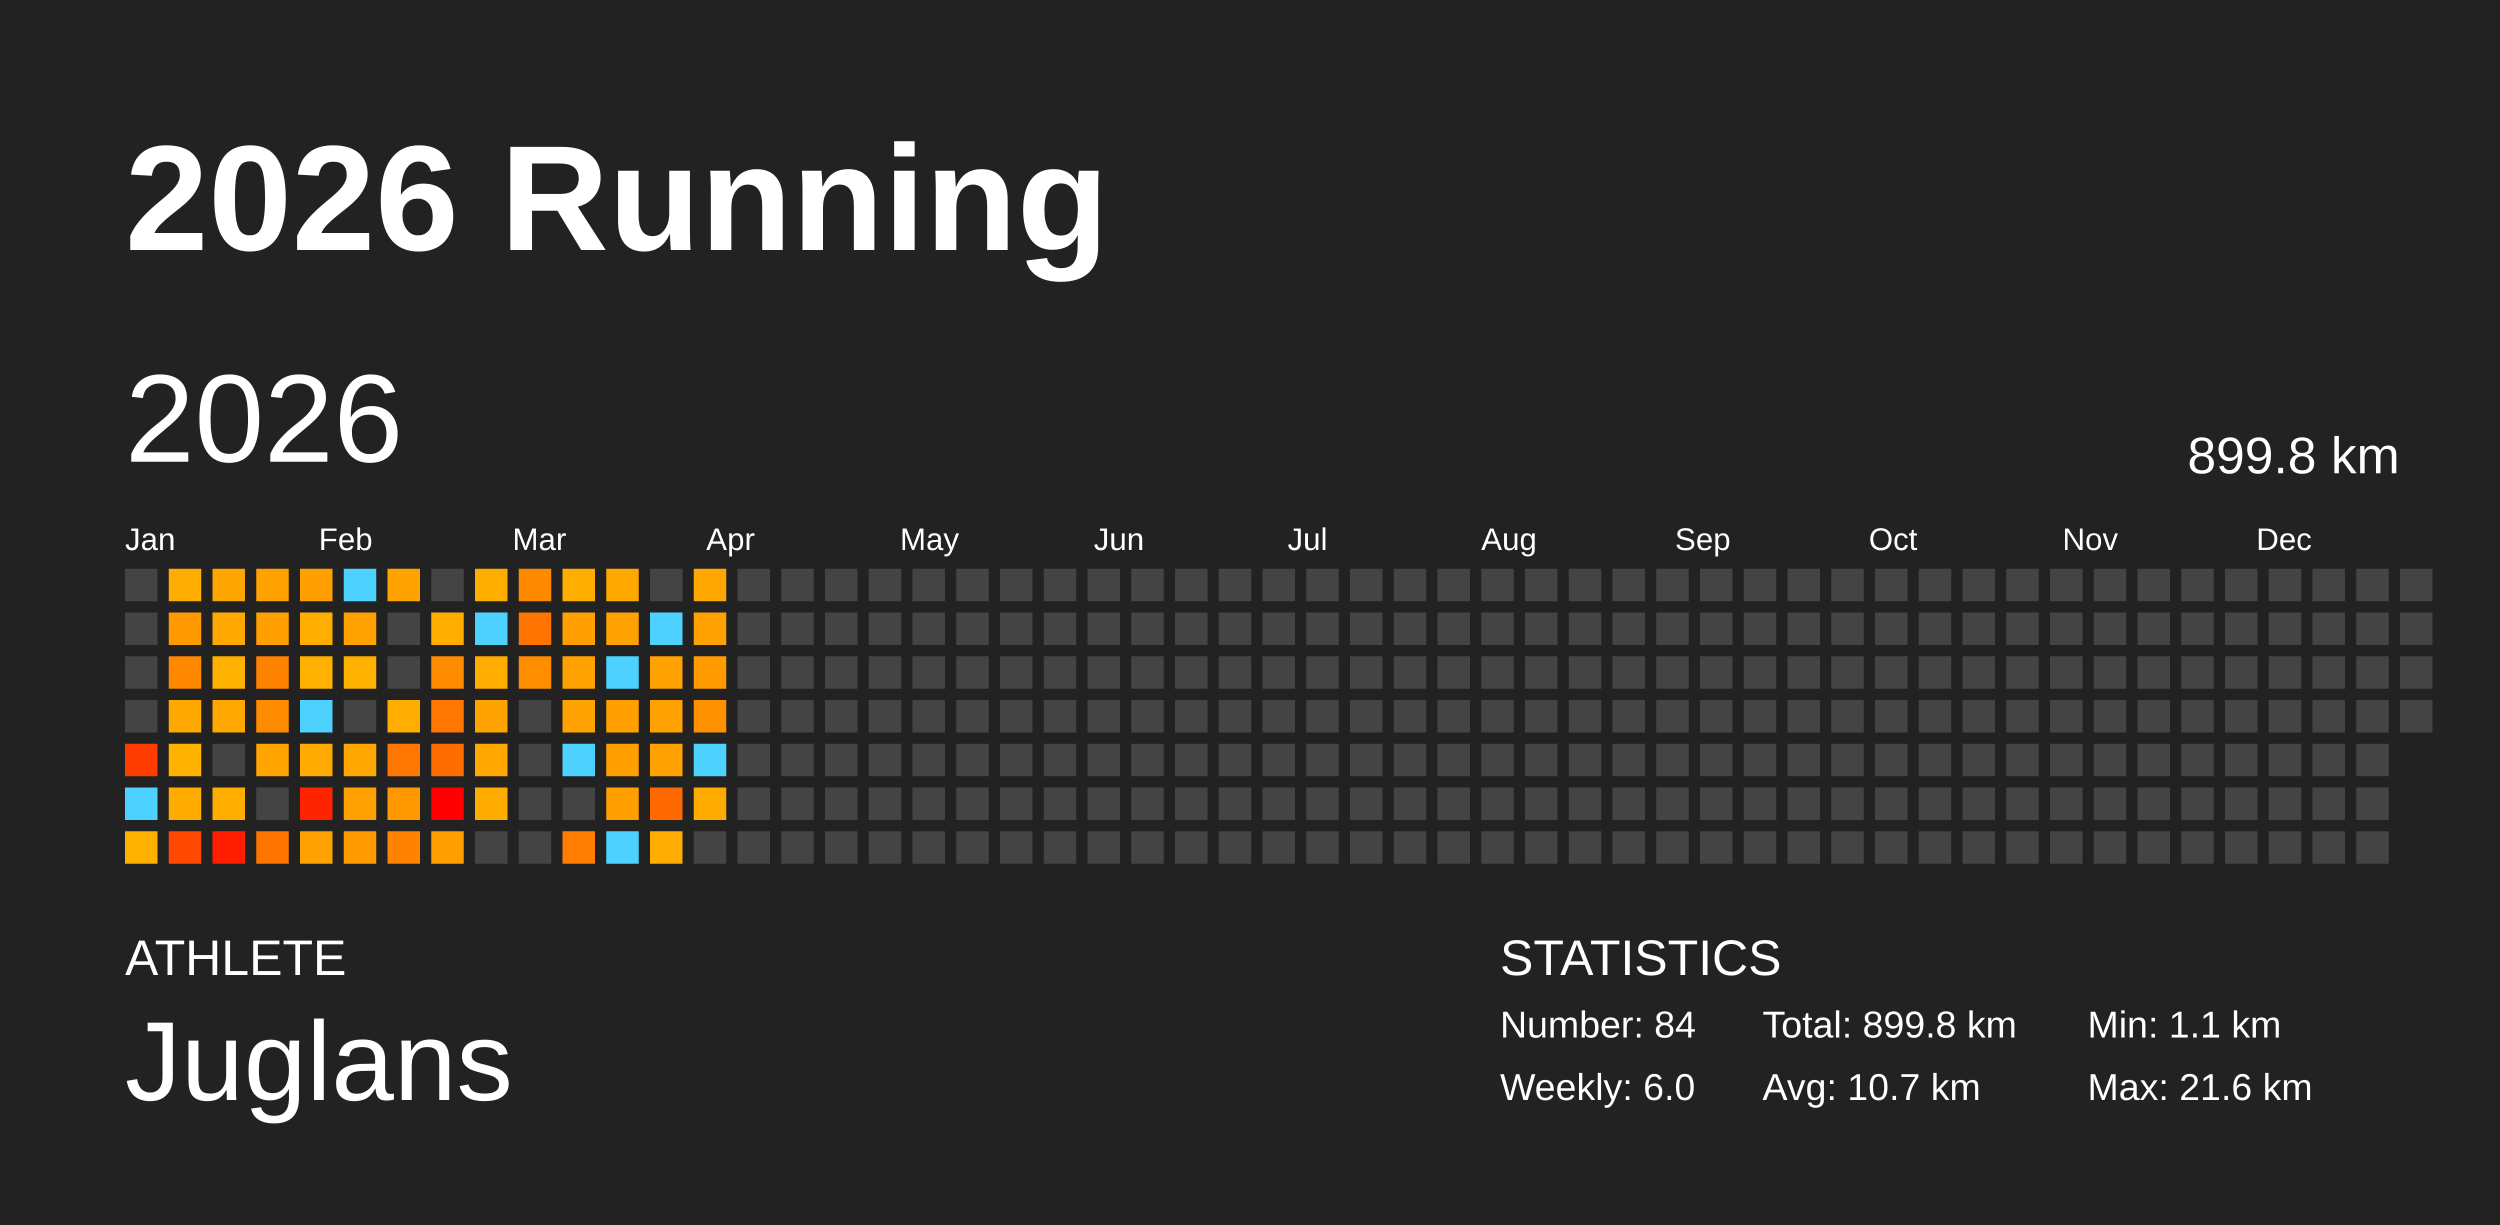
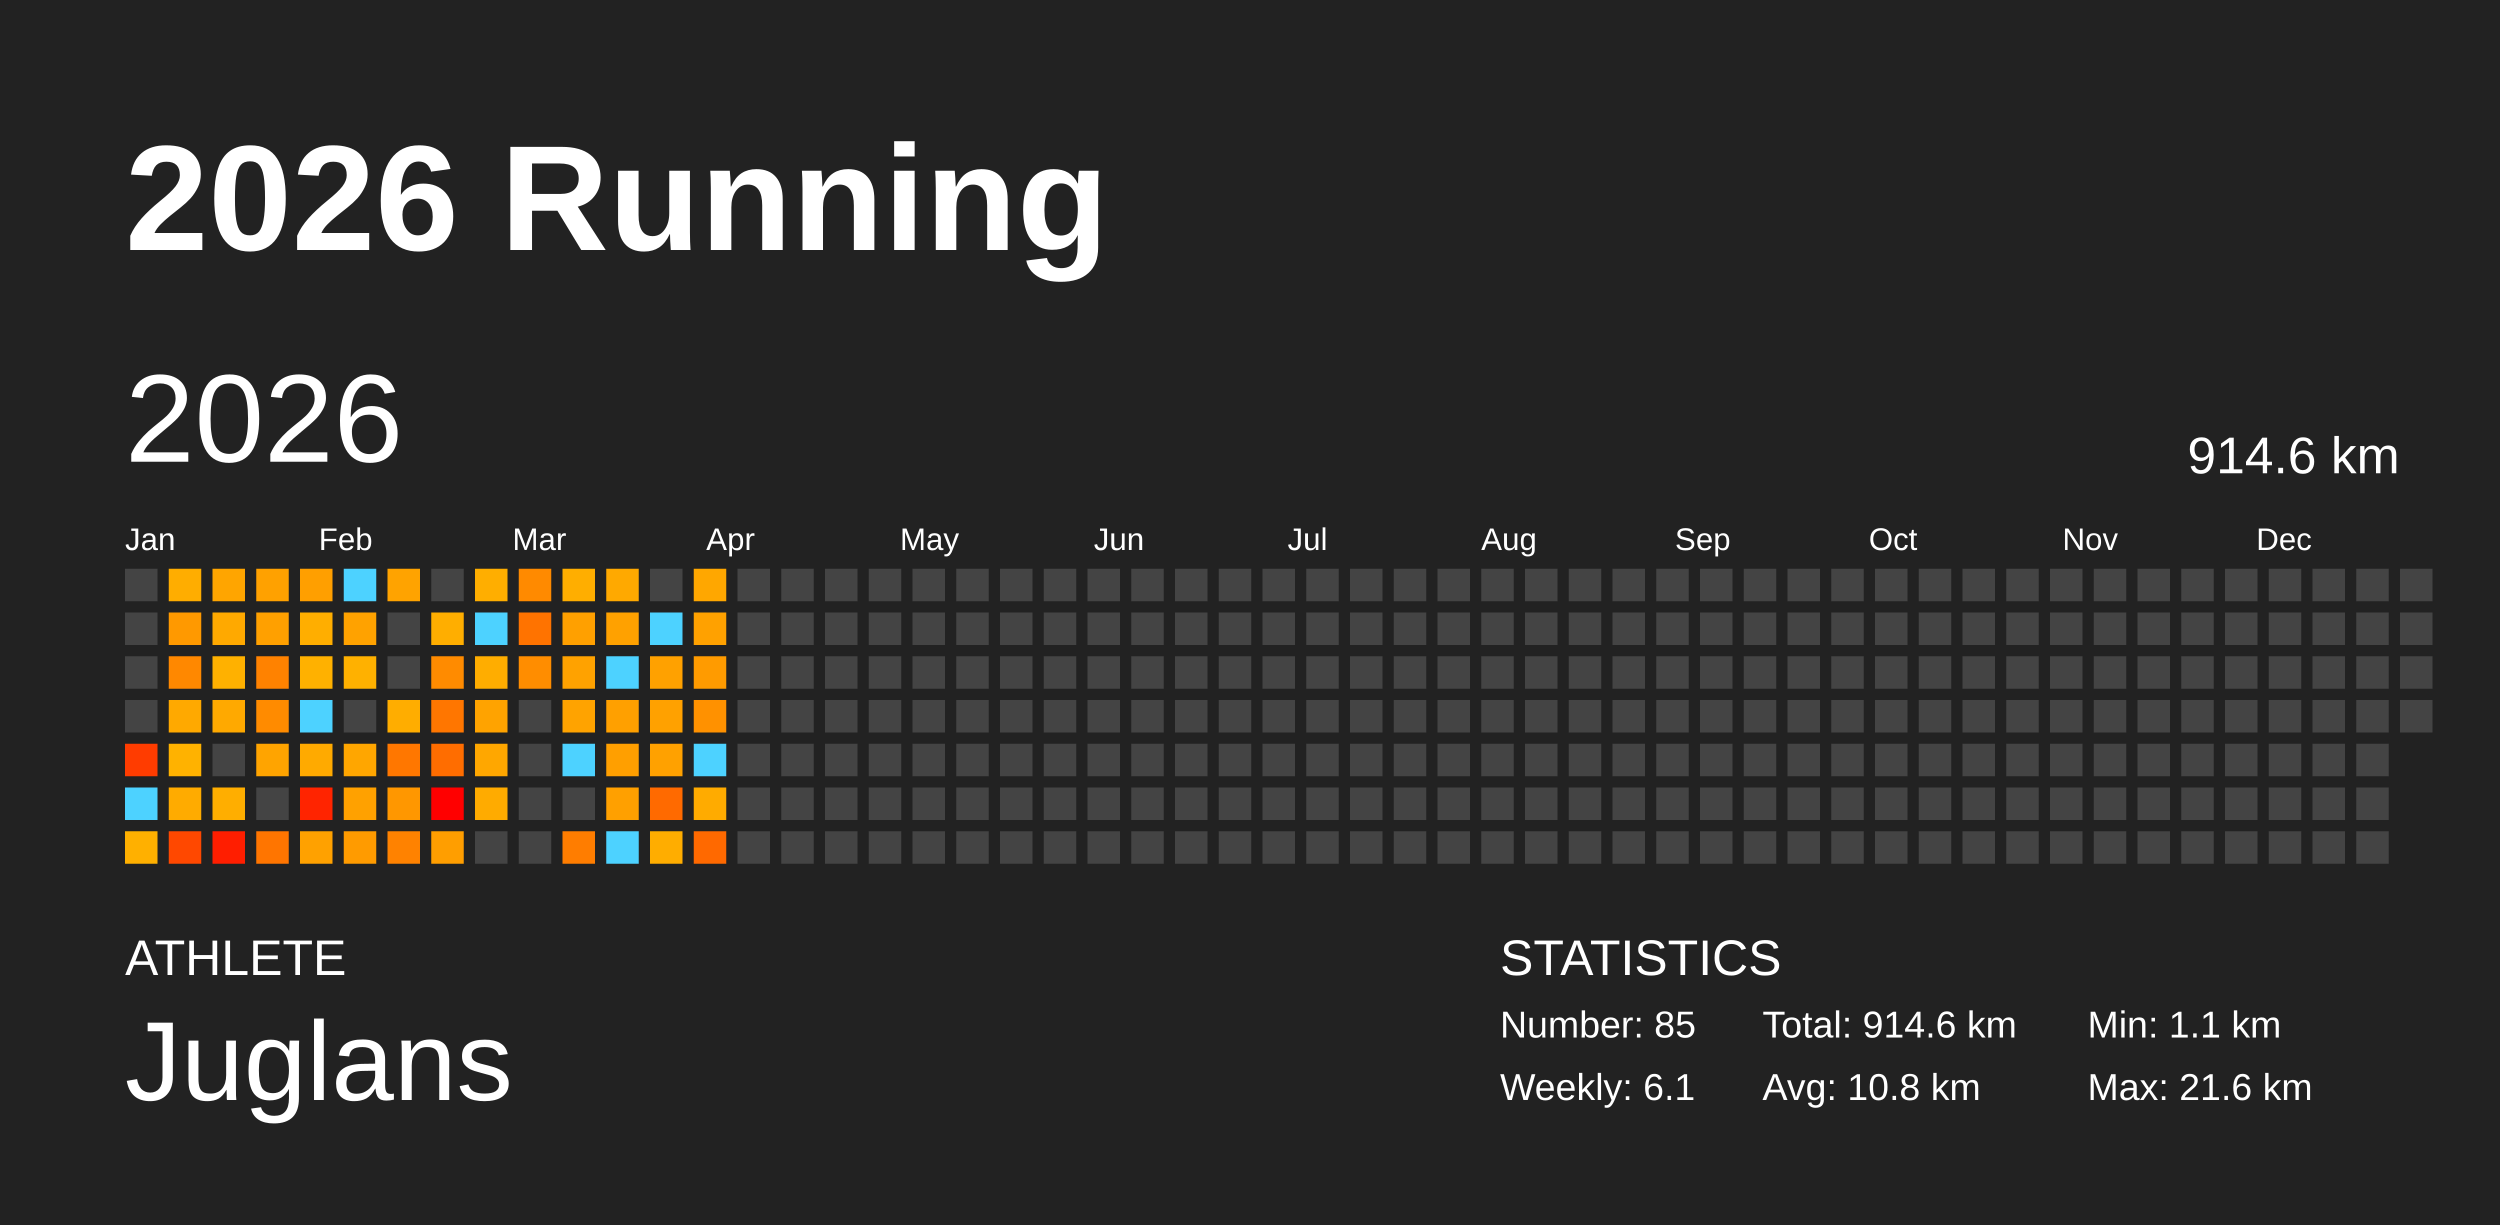
<svg xmlns="http://www.w3.org/2000/svg" baseProfile="full" height="98mm" version="1.1" viewBox="0,0,200,98" width="200mm">
  <defs />
  <rect fill="#222222" height="98" width="200" x="0" y="0" />
  <text fill="#FFFFFF" style="font-size:12px; font-family:Arial; font-weight:bold;" x="10" y="20">2026 Running</text>
  <text fill="#FFFFFF" style="font-size:4px; font-family:Arial" x="10" y="78">ATHLETE</text>
  <text fill="#FFFFFF" style="font-size:9px; font-family:Arial" x="10" y="88">Juglans</text>
  <text fill="#FFFFFF" style="font-size:4px; font-family:Arial" x="120" y="78">STATISTICS</text>
-   <text fill="#FFFFFF" style="font-size:3px; font-family:Arial" x="120" y="83">Number: 84</text>
-   <text fill="#FFFFFF" style="font-size:3px; font-family:Arial" x="120" y="88">Weekly: 6.0</text>
-   <text fill="#FFFFFF" style="font-size:3px; font-family:Arial" x="141" y="83">Total: 899.8 km</text>
-   <text fill="#FFFFFF" style="font-size:3px; font-family:Arial" x="141" y="88">Avg: 10.7 km</text>
+   <text fill="#FFFFFF" style="font-size:3px; font-family:Arial" x="120" y="83">Number: 85</text>
+   <text fill="#FFFFFF" style="font-size:3px; font-family:Arial" x="120" y="88">Weekly: 6.1</text>
+   <text fill="#FFFFFF" style="font-size:3px; font-family:Arial" x="141" y="83">Total: 914.6 km</text>
+   <text fill="#FFFFFF" style="font-size:3px; font-family:Arial" x="141" y="88">Avg: 10.8 km</text>
  <text fill="#FFFFFF" style="font-size:3px; font-family:Arial" x="167" y="83">Min: 1.1 km</text>
  <text fill="#FFFFFF" style="font-size:3px; font-family:Arial" x="167" y="88">Max: 21.6 km</text>
  <text dominant-baseline="hanging" fill="#FFFFFF" style="font-size:10.0px; font-family:Arial;" x="10" y="30">2026</text>
-   <text dominant-baseline="hanging" fill="#FFFFFF" style="font-size:4.125px; font-family:Arial;" x="175" y="35">899.8 km</text>
+   <text dominant-baseline="hanging" fill="#FFFFFF" style="font-size:4.125px; font-family:Arial;" x="175" y="35">914.6 km</text>
  <text fill="#FFFFFF" style="font-size:2.5px; font-family:Arial" x="10.0" y="44">Jan</text>
  <text fill="#FFFFFF" style="font-size:2.5px; font-family:Arial" x="25.5" y="44">Feb</text>
  <text fill="#FFFFFF" style="font-size:2.5px; font-family:Arial" x="41.0" y="44">Mar</text>
  <text fill="#FFFFFF" style="font-size:2.5px; font-family:Arial" x="56.5" y="44">Apr</text>
  <text fill="#FFFFFF" style="font-size:2.5px; font-family:Arial" x="72.0" y="44">May</text>
  <text fill="#FFFFFF" style="font-size:2.5px; font-family:Arial" x="87.5" y="44">Jun</text>
  <text fill="#FFFFFF" style="font-size:2.5px; font-family:Arial" x="103.0" y="44">Jul</text>
  <text fill="#FFFFFF" style="font-size:2.5px; font-family:Arial" x="118.5" y="44">Aug</text>
  <text fill="#FFFFFF" style="font-size:2.5px; font-family:Arial" x="134.0" y="44">Sep</text>
  <text fill="#FFFFFF" style="font-size:2.5px; font-family:Arial" x="149.5" y="44">Oct</text>
  <text fill="#FFFFFF" style="font-size:2.5px; font-family:Arial" x="165.0" y="44">Nov</text>
  <text fill="#FFFFFF" style="font-size:2.5px; font-family:Arial" x="180.5" y="44">Dec</text>
  <rect fill="#444444" height="2.6" width="2.6" x="10.0" y="45.5" />
  <rect fill="#444444" height="2.6" width="2.6" x="10.0" y="49.0" />
  <rect fill="#444444" height="2.6" width="2.6" x="10.0" y="52.5" />
  <rect fill="#444444" height="2.6" width="2.6" x="10.0" y="56.0" />
  <rect fill="#ff3c00" height="2.6" width="2.6" x="10.0" y="59.5" />
  <rect fill="#4dd2ff" height="2.6" width="2.6" x="10.0" y="63.0" />
  <rect fill="#ffb000" height="2.6" width="2.6" x="10.0" y="66.5" />
  <rect fill="#ffad00" height="2.6" width="2.6" x="13.5" y="45.5" />
  <rect fill="#ff9900" height="2.6" width="2.6" x="13.5" y="49.0" />
  <rect fill="#ff8800" height="2.6" width="2.6" x="13.5" y="52.5" />
  <rect fill="#ffa900" height="2.6" width="2.6" x="13.5" y="56.0" />
  <rect fill="#ffb200" height="2.6" width="2.6" x="13.5" y="59.5" />
  <rect fill="#ffab00" height="2.6" width="2.6" x="13.5" y="63.0" />
  <rect fill="#ff4800" height="2.6" width="2.6" x="13.5" y="66.5" />
  <rect fill="#ffa500" height="2.6" width="2.6" x="17.0" y="45.5" />
  <rect fill="#ffa900" height="2.6" width="2.6" x="17.0" y="49.0" />
  <rect fill="#ffb100" height="2.6" width="2.6" x="17.0" y="52.5" />
  <rect fill="#ffa900" height="2.6" width="2.6" x="17.0" y="56.0" />
  <rect fill="#444444" height="2.6" width="2.6" x="17.0" y="59.5" />
  <rect fill="#ffae00" height="2.6" width="2.6" x="17.0" y="63.0" />
  <rect fill="#ff1e00" height="2.6" width="2.6" x="17.0" y="66.5" />
  <rect fill="#ffa100" height="2.6" width="2.6" x="20.5" y="45.5" />
  <rect fill="#ffa000" height="2.6" width="2.6" x="20.5" y="49.0" />
  <rect fill="#ff8200" height="2.6" width="2.6" x="20.5" y="52.5" />
  <rect fill="#ff8b00" height="2.6" width="2.6" x="20.5" y="56.0" />
  <rect fill="#ffa400" height="2.6" width="2.6" x="20.5" y="59.5" />
  <rect fill="#444444" height="2.6" width="2.6" x="20.5" y="63.0" />
  <rect fill="#ff7500" height="2.6" width="2.6" x="20.5" y="66.5" />
  <rect fill="#ff9f00" height="2.6" width="2.6" x="24.0" y="45.5" />
  <rect fill="#ffae00" height="2.6" width="2.6" x="24.0" y="49.0" />
  <rect fill="#ffb100" height="2.6" width="2.6" x="24.0" y="52.5" />
  <rect fill="#4dd2ff" height="2.6" width="2.6" x="24.0" y="56.0" />
  <rect fill="#ffaa00" height="2.6" width="2.6" x="24.0" y="59.5" />
  <rect fill="#ff2400" height="2.6" width="2.6" x="24.0" y="63.0" />
  <rect fill="#ffa100" height="2.6" width="2.6" x="24.0" y="66.5" />
  <rect fill="#4dd2ff" height="2.6" width="2.6" x="27.5" y="45.5" />
  <rect fill="#ffa200" height="2.6" width="2.6" x="27.5" y="49.0" />
  <rect fill="#ffb100" height="2.6" width="2.6" x="27.5" y="52.5" />
  <rect fill="#444444" height="2.6" width="2.6" x="27.5" y="56.0" />
  <rect fill="#ffa600" height="2.6" width="2.6" x="27.5" y="59.5" />
  <rect fill="#ffa100" height="2.6" width="2.6" x="27.5" y="63.0" />
  <rect fill="#ff9b00" height="2.6" width="2.6" x="27.5" y="66.5" />
  <rect fill="#ffa300" height="2.6" width="2.6" x="31.0" y="45.5" />
  <rect fill="#444444" height="2.6" width="2.6" x="31.0" y="49.0" />
  <rect fill="#444444" height="2.6" width="2.6" x="31.0" y="52.5" />
  <rect fill="#ffad00" height="2.6" width="2.6" x="31.0" y="56.0" />
  <rect fill="#ff7700" height="2.6" width="2.6" x="31.0" y="59.5" />
  <rect fill="#ff9700" height="2.6" width="2.6" x="31.0" y="63.0" />
  <rect fill="#ff8200" height="2.6" width="2.6" x="31.0" y="66.5" />
  <rect fill="#444444" height="2.6" width="2.6" x="34.5" y="45.5" />
  <rect fill="#ffae00" height="2.6" width="2.6" x="34.5" y="49.0" />
  <rect fill="#ff8b00" height="2.6" width="2.6" x="34.5" y="52.5" />
  <rect fill="#ff7600" height="2.6" width="2.6" x="34.5" y="56.0" />
  <rect fill="#ff6d00" height="2.6" width="2.6" x="34.5" y="59.5" />
  <rect fill="red" height="2.6" width="2.6" x="34.5" y="63.0" />
  <rect fill="#ff9e00" height="2.6" width="2.6" x="34.5" y="66.5" />
  <rect fill="#ffae00" height="2.6" width="2.6" x="38.0" y="45.5" />
  <rect fill="#4dd2ff" height="2.6" width="2.6" x="38.0" y="49.0" />
  <rect fill="#ffad00" height="2.6" width="2.6" x="38.0" y="52.5" />
  <rect fill="#ffa300" height="2.6" width="2.6" x="38.0" y="56.0" />
  <rect fill="#ffa700" height="2.6" width="2.6" x="38.0" y="59.5" />
  <rect fill="#ffab00" height="2.6" width="2.6" x="38.0" y="63.0" />
  <rect fill="#444444" height="2.6" width="2.6" x="38.0" y="66.5" />
  <rect fill="#ff8a00" height="2.6" width="2.6" x="41.5" y="45.5" />
  <rect fill="#ff7300" height="2.6" width="2.6" x="41.5" y="49.0" />
  <rect fill="#ff8d00" height="2.6" width="2.6" x="41.5" y="52.5" />
  <rect fill="#444444" height="2.6" width="2.6" x="41.5" y="56.0" />
  <rect fill="#444444" height="2.6" width="2.6" x="41.5" y="59.5" />
  <rect fill="#444444" height="2.6" width="2.6" x="41.5" y="63.0" />
  <rect fill="#444444" height="2.6" width="2.6" x="41.5" y="66.5" />
  <rect fill="#ffae00" height="2.6" width="2.6" x="45.0" y="45.5" />
  <rect fill="#ffa000" height="2.6" width="2.6" x="45.0" y="49.0" />
  <rect fill="#ffa200" height="2.6" width="2.6" x="45.0" y="52.5" />
  <rect fill="#ffa300" height="2.6" width="2.6" x="45.0" y="56.0" />
  <rect fill="#4dd2ff" height="2.6" width="2.6" x="45.0" y="59.5" />
  <rect fill="#444444" height="2.6" width="2.6" x="45.0" y="63.0" />
  <rect fill="#ff7d00" height="2.6" width="2.6" x="45.0" y="66.5" />
  <rect fill="#ffa900" height="2.6" width="2.6" x="48.5" y="45.5" />
  <rect fill="#ffa100" height="2.6" width="2.6" x="48.5" y="49.0" />
  <rect fill="#4dd2ff" height="2.6" width="2.6" x="48.5" y="52.5" />
  <rect fill="#ffa000" height="2.6" width="2.6" x="48.5" y="56.0" />
  <rect fill="#ff9f00" height="2.6" width="2.6" x="48.5" y="59.5" />
  <rect fill="#ffa000" height="2.6" width="2.6" x="48.5" y="63.0" />
  <rect fill="#4dd2ff" height="2.6" width="2.6" x="48.5" y="66.5" />
  <rect fill="#444444" height="2.6" width="2.6" x="52.0" y="45.5" />
  <rect fill="#4dd2ff" height="2.6" width="2.6" x="52.0" y="49.0" />
  <rect fill="#ffa100" height="2.6" width="2.6" x="52.0" y="52.5" />
  <rect fill="#ffa100" height="2.6" width="2.6" x="52.0" y="56.0" />
  <rect fill="#ffa100" height="2.6" width="2.6" x="52.0" y="59.5" />
  <rect fill="#ff6a00" height="2.6" width="2.6" x="52.0" y="63.0" />
  <rect fill="#ffad00" height="2.6" width="2.6" x="52.0" y="66.5" />
  <rect fill="#ffa700" height="2.6" width="2.6" x="55.5" y="45.5" />
  <rect fill="#ffa100" height="2.6" width="2.6" x="55.5" y="49.0" />
  <rect fill="#ff9b00" height="2.6" width="2.6" x="55.5" y="52.5" />
  <rect fill="#ff9100" height="2.6" width="2.6" x="55.5" y="56.0" />
  <rect fill="#4dd2ff" height="2.6" width="2.6" x="55.5" y="59.5" />
  <rect fill="#ffab00" height="2.6" width="2.6" x="55.5" y="63.0" />
-   <rect fill="#444444" height="2.6" width="2.6" x="55.5" y="66.5" />
+   <rect fill="#ff6900" height="2.6" width="2.6" x="55.5" y="66.5" />
  <rect fill="#444444" height="2.6" width="2.6" x="59.0" y="45.5" />
  <rect fill="#444444" height="2.6" width="2.6" x="59.0" y="49.0" />
  <rect fill="#444444" height="2.6" width="2.6" x="59.0" y="52.5" />
  <rect fill="#444444" height="2.6" width="2.6" x="59.0" y="56.0" />
  <rect fill="#444444" height="2.6" width="2.6" x="59.0" y="59.5" />
  <rect fill="#444444" height="2.6" width="2.6" x="59.0" y="63.0" />
  <rect fill="#444444" height="2.6" width="2.6" x="59.0" y="66.5" />
  <rect fill="#444444" height="2.6" width="2.6" x="62.5" y="45.5" />
  <rect fill="#444444" height="2.6" width="2.6" x="62.5" y="49.0" />
  <rect fill="#444444" height="2.6" width="2.6" x="62.5" y="52.5" />
  <rect fill="#444444" height="2.6" width="2.6" x="62.5" y="56.0" />
  <rect fill="#444444" height="2.6" width="2.6" x="62.5" y="59.5" />
  <rect fill="#444444" height="2.6" width="2.6" x="62.5" y="63.0" />
  <rect fill="#444444" height="2.6" width="2.6" x="62.5" y="66.5" />
  <rect fill="#444444" height="2.6" width="2.6" x="66.0" y="45.5" />
  <rect fill="#444444" height="2.6" width="2.6" x="66.0" y="49.0" />
  <rect fill="#444444" height="2.6" width="2.6" x="66.0" y="52.5" />
  <rect fill="#444444" height="2.6" width="2.6" x="66.0" y="56.0" />
  <rect fill="#444444" height="2.6" width="2.6" x="66.0" y="59.5" />
  <rect fill="#444444" height="2.6" width="2.6" x="66.0" y="63.0" />
  <rect fill="#444444" height="2.6" width="2.6" x="66.0" y="66.5" />
  <rect fill="#444444" height="2.6" width="2.6" x="69.5" y="45.5" />
  <rect fill="#444444" height="2.6" width="2.6" x="69.5" y="49.0" />
  <rect fill="#444444" height="2.6" width="2.6" x="69.5" y="52.5" />
  <rect fill="#444444" height="2.6" width="2.6" x="69.5" y="56.0" />
  <rect fill="#444444" height="2.6" width="2.6" x="69.5" y="59.5" />
  <rect fill="#444444" height="2.6" width="2.6" x="69.5" y="63.0" />
  <rect fill="#444444" height="2.6" width="2.6" x="69.5" y="66.5" />
  <rect fill="#444444" height="2.6" width="2.6" x="73.0" y="45.5" />
  <rect fill="#444444" height="2.6" width="2.6" x="73.0" y="49.0" />
  <rect fill="#444444" height="2.6" width="2.6" x="73.0" y="52.5" />
  <rect fill="#444444" height="2.6" width="2.6" x="73.0" y="56.0" />
  <rect fill="#444444" height="2.6" width="2.6" x="73.0" y="59.5" />
  <rect fill="#444444" height="2.6" width="2.6" x="73.0" y="63.0" />
  <rect fill="#444444" height="2.6" width="2.6" x="73.0" y="66.5" />
  <rect fill="#444444" height="2.6" width="2.6" x="76.5" y="45.5" />
  <rect fill="#444444" height="2.6" width="2.6" x="76.5" y="49.0" />
  <rect fill="#444444" height="2.6" width="2.6" x="76.5" y="52.5" />
  <rect fill="#444444" height="2.6" width="2.6" x="76.5" y="56.0" />
  <rect fill="#444444" height="2.6" width="2.6" x="76.5" y="59.5" />
  <rect fill="#444444" height="2.6" width="2.6" x="76.5" y="63.0" />
  <rect fill="#444444" height="2.6" width="2.6" x="76.5" y="66.5" />
  <rect fill="#444444" height="2.6" width="2.6" x="80.0" y="45.5" />
  <rect fill="#444444" height="2.6" width="2.6" x="80.0" y="49.0" />
  <rect fill="#444444" height="2.6" width="2.6" x="80.0" y="52.5" />
  <rect fill="#444444" height="2.6" width="2.6" x="80.0" y="56.0" />
  <rect fill="#444444" height="2.6" width="2.6" x="80.0" y="59.5" />
  <rect fill="#444444" height="2.6" width="2.6" x="80.0" y="63.0" />
  <rect fill="#444444" height="2.6" width="2.6" x="80.0" y="66.5" />
  <rect fill="#444444" height="2.6" width="2.6" x="83.5" y="45.5" />
  <rect fill="#444444" height="2.6" width="2.6" x="83.5" y="49.0" />
  <rect fill="#444444" height="2.6" width="2.6" x="83.5" y="52.5" />
  <rect fill="#444444" height="2.6" width="2.6" x="83.5" y="56.0" />
  <rect fill="#444444" height="2.6" width="2.6" x="83.5" y="59.5" />
  <rect fill="#444444" height="2.6" width="2.6" x="83.5" y="63.0" />
  <rect fill="#444444" height="2.6" width="2.6" x="83.5" y="66.5" />
  <rect fill="#444444" height="2.6" width="2.6" x="87.0" y="45.5" />
  <rect fill="#444444" height="2.6" width="2.6" x="87.0" y="49.0" />
  <rect fill="#444444" height="2.6" width="2.6" x="87.0" y="52.5" />
  <rect fill="#444444" height="2.6" width="2.6" x="87.0" y="56.0" />
  <rect fill="#444444" height="2.6" width="2.6" x="87.0" y="59.5" />
  <rect fill="#444444" height="2.6" width="2.6" x="87.0" y="63.0" />
  <rect fill="#444444" height="2.6" width="2.6" x="87.0" y="66.5" />
  <rect fill="#444444" height="2.6" width="2.6" x="90.5" y="45.5" />
  <rect fill="#444444" height="2.6" width="2.6" x="90.5" y="49.0" />
  <rect fill="#444444" height="2.6" width="2.6" x="90.5" y="52.5" />
  <rect fill="#444444" height="2.6" width="2.6" x="90.5" y="56.0" />
  <rect fill="#444444" height="2.6" width="2.6" x="90.5" y="59.5" />
  <rect fill="#444444" height="2.6" width="2.6" x="90.5" y="63.0" />
  <rect fill="#444444" height="2.6" width="2.6" x="90.5" y="66.5" />
  <rect fill="#444444" height="2.6" width="2.6" x="94.0" y="45.5" />
  <rect fill="#444444" height="2.6" width="2.6" x="94.0" y="49.0" />
  <rect fill="#444444" height="2.6" width="2.6" x="94.0" y="52.5" />
  <rect fill="#444444" height="2.6" width="2.6" x="94.0" y="56.0" />
  <rect fill="#444444" height="2.6" width="2.6" x="94.0" y="59.5" />
  <rect fill="#444444" height="2.6" width="2.6" x="94.0" y="63.0" />
  <rect fill="#444444" height="2.6" width="2.6" x="94.0" y="66.5" />
  <rect fill="#444444" height="2.6" width="2.6" x="97.5" y="45.5" />
  <rect fill="#444444" height="2.6" width="2.6" x="97.5" y="49.0" />
  <rect fill="#444444" height="2.6" width="2.6" x="97.5" y="52.5" />
  <rect fill="#444444" height="2.6" width="2.6" x="97.5" y="56.0" />
  <rect fill="#444444" height="2.6" width="2.6" x="97.5" y="59.5" />
  <rect fill="#444444" height="2.6" width="2.6" x="97.5" y="63.0" />
  <rect fill="#444444" height="2.6" width="2.6" x="97.5" y="66.5" />
  <rect fill="#444444" height="2.6" width="2.6" x="101.0" y="45.5" />
  <rect fill="#444444" height="2.6" width="2.6" x="101.0" y="49.0" />
  <rect fill="#444444" height="2.6" width="2.6" x="101.0" y="52.5" />
  <rect fill="#444444" height="2.6" width="2.6" x="101.0" y="56.0" />
  <rect fill="#444444" height="2.6" width="2.6" x="101.0" y="59.5" />
  <rect fill="#444444" height="2.6" width="2.6" x="101.0" y="63.0" />
  <rect fill="#444444" height="2.6" width="2.6" x="101.0" y="66.5" />
  <rect fill="#444444" height="2.6" width="2.6" x="104.5" y="45.5" />
  <rect fill="#444444" height="2.6" width="2.6" x="104.5" y="49.0" />
  <rect fill="#444444" height="2.6" width="2.6" x="104.5" y="52.5" />
  <rect fill="#444444" height="2.6" width="2.6" x="104.5" y="56.0" />
  <rect fill="#444444" height="2.6" width="2.6" x="104.5" y="59.5" />
  <rect fill="#444444" height="2.6" width="2.6" x="104.5" y="63.0" />
  <rect fill="#444444" height="2.6" width="2.6" x="104.5" y="66.5" />
  <rect fill="#444444" height="2.6" width="2.6" x="108.0" y="45.5" />
  <rect fill="#444444" height="2.6" width="2.6" x="108.0" y="49.0" />
  <rect fill="#444444" height="2.6" width="2.6" x="108.0" y="52.5" />
  <rect fill="#444444" height="2.6" width="2.6" x="108.0" y="56.0" />
  <rect fill="#444444" height="2.6" width="2.6" x="108.0" y="59.5" />
  <rect fill="#444444" height="2.6" width="2.6" x="108.0" y="63.0" />
  <rect fill="#444444" height="2.6" width="2.6" x="108.0" y="66.5" />
  <rect fill="#444444" height="2.6" width="2.6" x="111.5" y="45.5" />
  <rect fill="#444444" height="2.6" width="2.6" x="111.5" y="49.0" />
  <rect fill="#444444" height="2.6" width="2.6" x="111.5" y="52.5" />
  <rect fill="#444444" height="2.6" width="2.6" x="111.5" y="56.0" />
  <rect fill="#444444" height="2.6" width="2.6" x="111.5" y="59.5" />
  <rect fill="#444444" height="2.6" width="2.6" x="111.5" y="63.0" />
  <rect fill="#444444" height="2.6" width="2.6" x="111.5" y="66.5" />
  <rect fill="#444444" height="2.6" width="2.6" x="115.0" y="45.5" />
  <rect fill="#444444" height="2.6" width="2.6" x="115.0" y="49.0" />
  <rect fill="#444444" height="2.6" width="2.6" x="115.0" y="52.5" />
  <rect fill="#444444" height="2.6" width="2.6" x="115.0" y="56.0" />
  <rect fill="#444444" height="2.6" width="2.6" x="115.0" y="59.5" />
  <rect fill="#444444" height="2.6" width="2.6" x="115.0" y="63.0" />
  <rect fill="#444444" height="2.6" width="2.6" x="115.0" y="66.5" />
  <rect fill="#444444" height="2.6" width="2.6" x="118.5" y="45.5" />
  <rect fill="#444444" height="2.6" width="2.6" x="118.5" y="49.0" />
  <rect fill="#444444" height="2.6" width="2.6" x="118.5" y="52.5" />
  <rect fill="#444444" height="2.6" width="2.6" x="118.5" y="56.0" />
  <rect fill="#444444" height="2.6" width="2.6" x="118.5" y="59.5" />
  <rect fill="#444444" height="2.6" width="2.6" x="118.5" y="63.0" />
  <rect fill="#444444" height="2.6" width="2.6" x="118.5" y="66.5" />
  <rect fill="#444444" height="2.6" width="2.6" x="122.0" y="45.5" />
  <rect fill="#444444" height="2.6" width="2.6" x="122.0" y="49.0" />
  <rect fill="#444444" height="2.6" width="2.6" x="122.0" y="52.5" />
  <rect fill="#444444" height="2.6" width="2.6" x="122.0" y="56.0" />
  <rect fill="#444444" height="2.6" width="2.6" x="122.0" y="59.5" />
  <rect fill="#444444" height="2.6" width="2.6" x="122.0" y="63.0" />
  <rect fill="#444444" height="2.6" width="2.6" x="122.0" y="66.5" />
  <rect fill="#444444" height="2.6" width="2.6" x="125.5" y="45.5" />
  <rect fill="#444444" height="2.6" width="2.6" x="125.5" y="49.0" />
  <rect fill="#444444" height="2.6" width="2.6" x="125.5" y="52.5" />
  <rect fill="#444444" height="2.6" width="2.6" x="125.5" y="56.0" />
  <rect fill="#444444" height="2.6" width="2.6" x="125.5" y="59.5" />
  <rect fill="#444444" height="2.6" width="2.6" x="125.5" y="63.0" />
  <rect fill="#444444" height="2.6" width="2.6" x="125.5" y="66.5" />
  <rect fill="#444444" height="2.6" width="2.6" x="129.0" y="45.5" />
  <rect fill="#444444" height="2.6" width="2.6" x="129.0" y="49.0" />
  <rect fill="#444444" height="2.6" width="2.6" x="129.0" y="52.5" />
  <rect fill="#444444" height="2.6" width="2.6" x="129.0" y="56.0" />
  <rect fill="#444444" height="2.6" width="2.6" x="129.0" y="59.5" />
  <rect fill="#444444" height="2.6" width="2.6" x="129.0" y="63.0" />
  <rect fill="#444444" height="2.6" width="2.6" x="129.0" y="66.5" />
  <rect fill="#444444" height="2.6" width="2.6" x="132.5" y="45.5" />
  <rect fill="#444444" height="2.6" width="2.6" x="132.5" y="49.0" />
  <rect fill="#444444" height="2.6" width="2.6" x="132.5" y="52.5" />
  <rect fill="#444444" height="2.6" width="2.6" x="132.5" y="56.0" />
  <rect fill="#444444" height="2.6" width="2.6" x="132.5" y="59.5" />
  <rect fill="#444444" height="2.6" width="2.6" x="132.5" y="63.0" />
  <rect fill="#444444" height="2.6" width="2.6" x="132.5" y="66.5" />
  <rect fill="#444444" height="2.6" width="2.6" x="136.0" y="45.5" />
  <rect fill="#444444" height="2.6" width="2.6" x="136.0" y="49.0" />
  <rect fill="#444444" height="2.6" width="2.6" x="136.0" y="52.5" />
  <rect fill="#444444" height="2.6" width="2.6" x="136.0" y="56.0" />
  <rect fill="#444444" height="2.6" width="2.6" x="136.0" y="59.5" />
  <rect fill="#444444" height="2.6" width="2.6" x="136.0" y="63.0" />
  <rect fill="#444444" height="2.6" width="2.6" x="136.0" y="66.5" />
  <rect fill="#444444" height="2.6" width="2.6" x="139.5" y="45.5" />
  <rect fill="#444444" height="2.6" width="2.6" x="139.5" y="49.0" />
  <rect fill="#444444" height="2.6" width="2.6" x="139.5" y="52.5" />
  <rect fill="#444444" height="2.6" width="2.6" x="139.5" y="56.0" />
  <rect fill="#444444" height="2.6" width="2.6" x="139.5" y="59.5" />
  <rect fill="#444444" height="2.6" width="2.6" x="139.5" y="63.0" />
  <rect fill="#444444" height="2.6" width="2.6" x="139.5" y="66.5" />
  <rect fill="#444444" height="2.6" width="2.6" x="143.0" y="45.5" />
  <rect fill="#444444" height="2.6" width="2.6" x="143.0" y="49.0" />
  <rect fill="#444444" height="2.6" width="2.6" x="143.0" y="52.5" />
  <rect fill="#444444" height="2.6" width="2.6" x="143.0" y="56.0" />
  <rect fill="#444444" height="2.6" width="2.6" x="143.0" y="59.5" />
  <rect fill="#444444" height="2.6" width="2.6" x="143.0" y="63.0" />
  <rect fill="#444444" height="2.6" width="2.6" x="143.0" y="66.5" />
  <rect fill="#444444" height="2.6" width="2.6" x="146.5" y="45.5" />
  <rect fill="#444444" height="2.6" width="2.6" x="146.5" y="49.0" />
  <rect fill="#444444" height="2.6" width="2.6" x="146.5" y="52.5" />
  <rect fill="#444444" height="2.6" width="2.6" x="146.5" y="56.0" />
  <rect fill="#444444" height="2.6" width="2.6" x="146.5" y="59.5" />
  <rect fill="#444444" height="2.6" width="2.6" x="146.5" y="63.0" />
  <rect fill="#444444" height="2.6" width="2.6" x="146.5" y="66.5" />
  <rect fill="#444444" height="2.6" width="2.6" x="150.0" y="45.5" />
  <rect fill="#444444" height="2.6" width="2.6" x="150.0" y="49.0" />
  <rect fill="#444444" height="2.6" width="2.6" x="150.0" y="52.5" />
  <rect fill="#444444" height="2.6" width="2.6" x="150.0" y="56.0" />
  <rect fill="#444444" height="2.6" width="2.6" x="150.0" y="59.5" />
  <rect fill="#444444" height="2.6" width="2.6" x="150.0" y="63.0" />
  <rect fill="#444444" height="2.6" width="2.6" x="150.0" y="66.5" />
  <rect fill="#444444" height="2.6" width="2.6" x="153.5" y="45.5" />
  <rect fill="#444444" height="2.6" width="2.6" x="153.5" y="49.0" />
  <rect fill="#444444" height="2.6" width="2.6" x="153.5" y="52.5" />
  <rect fill="#444444" height="2.6" width="2.6" x="153.5" y="56.0" />
  <rect fill="#444444" height="2.6" width="2.6" x="153.5" y="59.5" />
  <rect fill="#444444" height="2.6" width="2.6" x="153.5" y="63.0" />
  <rect fill="#444444" height="2.6" width="2.6" x="153.5" y="66.5" />
  <rect fill="#444444" height="2.6" width="2.6" x="157.0" y="45.5" />
  <rect fill="#444444" height="2.6" width="2.6" x="157.0" y="49.0" />
  <rect fill="#444444" height="2.6" width="2.6" x="157.0" y="52.5" />
  <rect fill="#444444" height="2.6" width="2.6" x="157.0" y="56.0" />
  <rect fill="#444444" height="2.6" width="2.6" x="157.0" y="59.5" />
  <rect fill="#444444" height="2.6" width="2.6" x="157.0" y="63.0" />
  <rect fill="#444444" height="2.6" width="2.6" x="157.0" y="66.5" />
  <rect fill="#444444" height="2.6" width="2.6" x="160.5" y="45.5" />
  <rect fill="#444444" height="2.6" width="2.6" x="160.5" y="49.0" />
  <rect fill="#444444" height="2.6" width="2.6" x="160.5" y="52.5" />
  <rect fill="#444444" height="2.6" width="2.6" x="160.5" y="56.0" />
  <rect fill="#444444" height="2.6" width="2.6" x="160.5" y="59.5" />
  <rect fill="#444444" height="2.6" width="2.6" x="160.5" y="63.0" />
  <rect fill="#444444" height="2.6" width="2.6" x="160.5" y="66.5" />
  <rect fill="#444444" height="2.6" width="2.6" x="164.0" y="45.5" />
  <rect fill="#444444" height="2.6" width="2.6" x="164.0" y="49.0" />
  <rect fill="#444444" height="2.6" width="2.6" x="164.0" y="52.5" />
  <rect fill="#444444" height="2.6" width="2.6" x="164.0" y="56.0" />
  <rect fill="#444444" height="2.6" width="2.6" x="164.0" y="59.5" />
  <rect fill="#444444" height="2.6" width="2.6" x="164.0" y="63.0" />
  <rect fill="#444444" height="2.6" width="2.6" x="164.0" y="66.5" />
  <rect fill="#444444" height="2.6" width="2.6" x="167.5" y="45.5" />
  <rect fill="#444444" height="2.6" width="2.6" x="167.5" y="49.0" />
  <rect fill="#444444" height="2.6" width="2.6" x="167.5" y="52.5" />
  <rect fill="#444444" height="2.6" width="2.6" x="167.5" y="56.0" />
  <rect fill="#444444" height="2.6" width="2.6" x="167.5" y="59.5" />
  <rect fill="#444444" height="2.6" width="2.6" x="167.5" y="63.0" />
  <rect fill="#444444" height="2.6" width="2.6" x="167.5" y="66.5" />
  <rect fill="#444444" height="2.6" width="2.6" x="171.0" y="45.5" />
  <rect fill="#444444" height="2.6" width="2.6" x="171.0" y="49.0" />
  <rect fill="#444444" height="2.6" width="2.6" x="171.0" y="52.5" />
  <rect fill="#444444" height="2.6" width="2.6" x="171.0" y="56.0" />
  <rect fill="#444444" height="2.6" width="2.6" x="171.0" y="59.5" />
  <rect fill="#444444" height="2.6" width="2.6" x="171.0" y="63.0" />
  <rect fill="#444444" height="2.6" width="2.6" x="171.0" y="66.5" />
  <rect fill="#444444" height="2.6" width="2.6" x="174.5" y="45.5" />
  <rect fill="#444444" height="2.6" width="2.6" x="174.5" y="49.0" />
  <rect fill="#444444" height="2.6" width="2.6" x="174.5" y="52.5" />
  <rect fill="#444444" height="2.6" width="2.6" x="174.5" y="56.0" />
  <rect fill="#444444" height="2.6" width="2.6" x="174.5" y="59.5" />
  <rect fill="#444444" height="2.6" width="2.6" x="174.5" y="63.0" />
  <rect fill="#444444" height="2.6" width="2.6" x="174.5" y="66.5" />
  <rect fill="#444444" height="2.6" width="2.6" x="178.0" y="45.5" />
  <rect fill="#444444" height="2.6" width="2.6" x="178.0" y="49.0" />
  <rect fill="#444444" height="2.6" width="2.6" x="178.0" y="52.5" />
  <rect fill="#444444" height="2.6" width="2.6" x="178.0" y="56.0" />
  <rect fill="#444444" height="2.6" width="2.6" x="178.0" y="59.5" />
  <rect fill="#444444" height="2.6" width="2.6" x="178.0" y="63.0" />
  <rect fill="#444444" height="2.6" width="2.6" x="178.0" y="66.5" />
  <rect fill="#444444" height="2.6" width="2.6" x="181.5" y="45.5" />
  <rect fill="#444444" height="2.6" width="2.6" x="181.5" y="49.0" />
  <rect fill="#444444" height="2.6" width="2.6" x="181.5" y="52.5" />
  <rect fill="#444444" height="2.6" width="2.6" x="181.5" y="56.0" />
  <rect fill="#444444" height="2.6" width="2.6" x="181.5" y="59.5" />
  <rect fill="#444444" height="2.6" width="2.6" x="181.5" y="63.0" />
  <rect fill="#444444" height="2.6" width="2.6" x="181.5" y="66.5" />
  <rect fill="#444444" height="2.6" width="2.6" x="185.0" y="45.5" />
  <rect fill="#444444" height="2.6" width="2.6" x="185.0" y="49.0" />
  <rect fill="#444444" height="2.6" width="2.6" x="185.0" y="52.5" />
  <rect fill="#444444" height="2.6" width="2.6" x="185.0" y="56.0" />
  <rect fill="#444444" height="2.6" width="2.6" x="185.0" y="59.5" />
  <rect fill="#444444" height="2.6" width="2.6" x="185.0" y="63.0" />
  <rect fill="#444444" height="2.6" width="2.6" x="185.0" y="66.5" />
  <rect fill="#444444" height="2.6" width="2.6" x="188.5" y="45.5" />
  <rect fill="#444444" height="2.6" width="2.6" x="188.5" y="49.0" />
  <rect fill="#444444" height="2.6" width="2.6" x="188.5" y="52.5" />
  <rect fill="#444444" height="2.6" width="2.6" x="188.5" y="56.0" />
  <rect fill="#444444" height="2.6" width="2.6" x="188.5" y="59.5" />
  <rect fill="#444444" height="2.6" width="2.6" x="188.5" y="63.0" />
  <rect fill="#444444" height="2.6" width="2.6" x="188.5" y="66.5" />
  <rect fill="#444444" height="2.6" width="2.6" x="192.0" y="45.5" />
  <rect fill="#444444" height="2.6" width="2.6" x="192.0" y="49.0" />
  <rect fill="#444444" height="2.6" width="2.6" x="192.0" y="52.5" />
  <rect fill="#444444" height="2.6" width="2.6" x="192.0" y="56.0" />
</svg>
